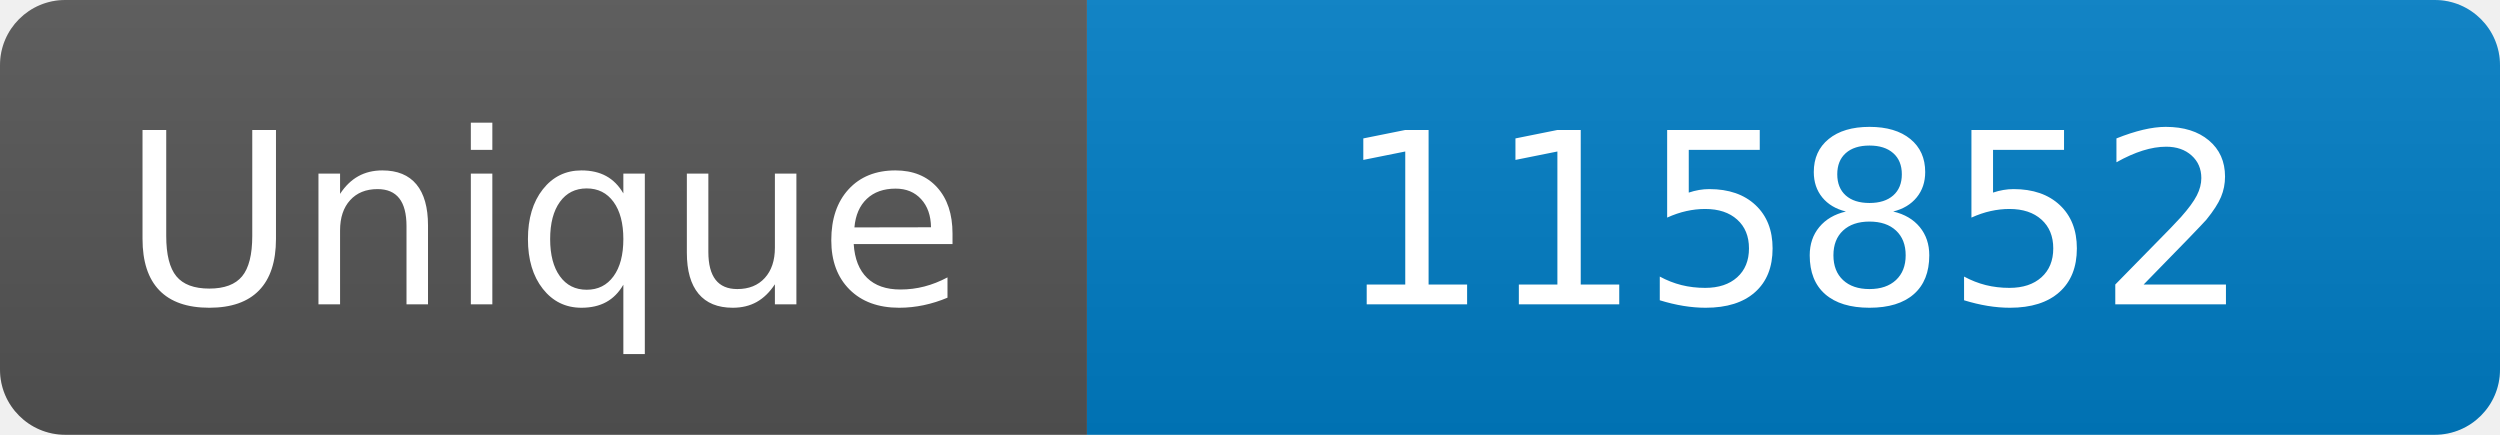
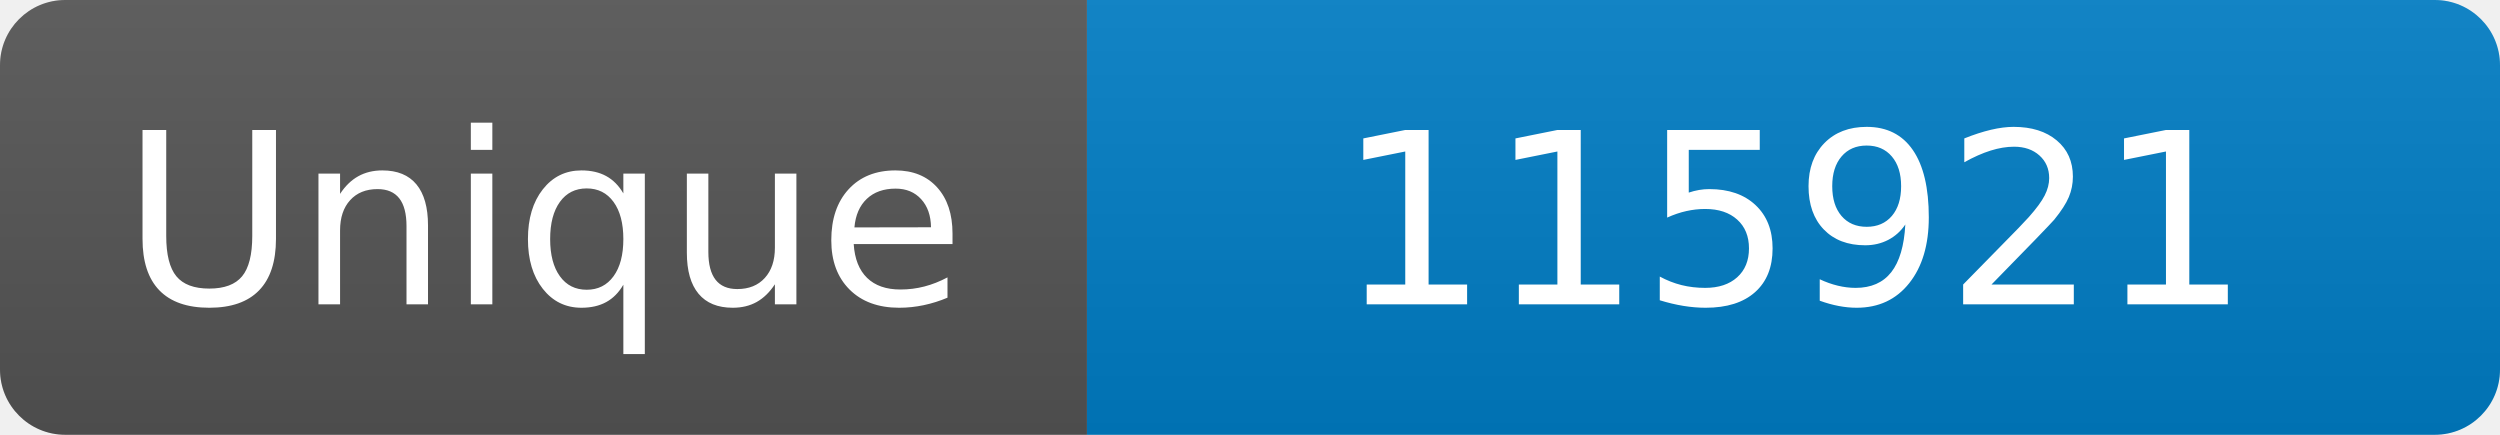
<svg xmlns="http://www.w3.org/2000/svg" width="115" height="20" role="img" aria-label="Maintained?: yes">
  <linearGradient id="s" x2="0" y2="100%">
    <stop offset="0" stop-color="#bbb" stop-opacity=".1" />
    <stop offset="1" stop-opacity=".1" />
  </linearGradient>
  <clipPath id="r">
    <rect width="115" height="20" rx="3" fill="#fff" />
  </clipPath>
  <g clip-path="url(#r)">
    <rect width="50" height="20" fill="#555" />
    <rect x="50" width="160" height="20" fill="#007ec6" />
    <rect width="115" height="20" fill="url(#s)" />
  </g>
  <g fill="#fff" text-anchor="middle" font-family="Verdana,Geneva,DejaVu Sans,sans-serif" font-size="110">
    <text x="250" y="140" transform="scale(.1)" fill="#fff">Unique</text>
-     <text x="825" y="140" transform="scale(.1)" fill="#fff">115852</text>
+     <text x="825" y="140" transform="scale(.1)" fill="#fff">115921</text>
  </g>
</svg>
